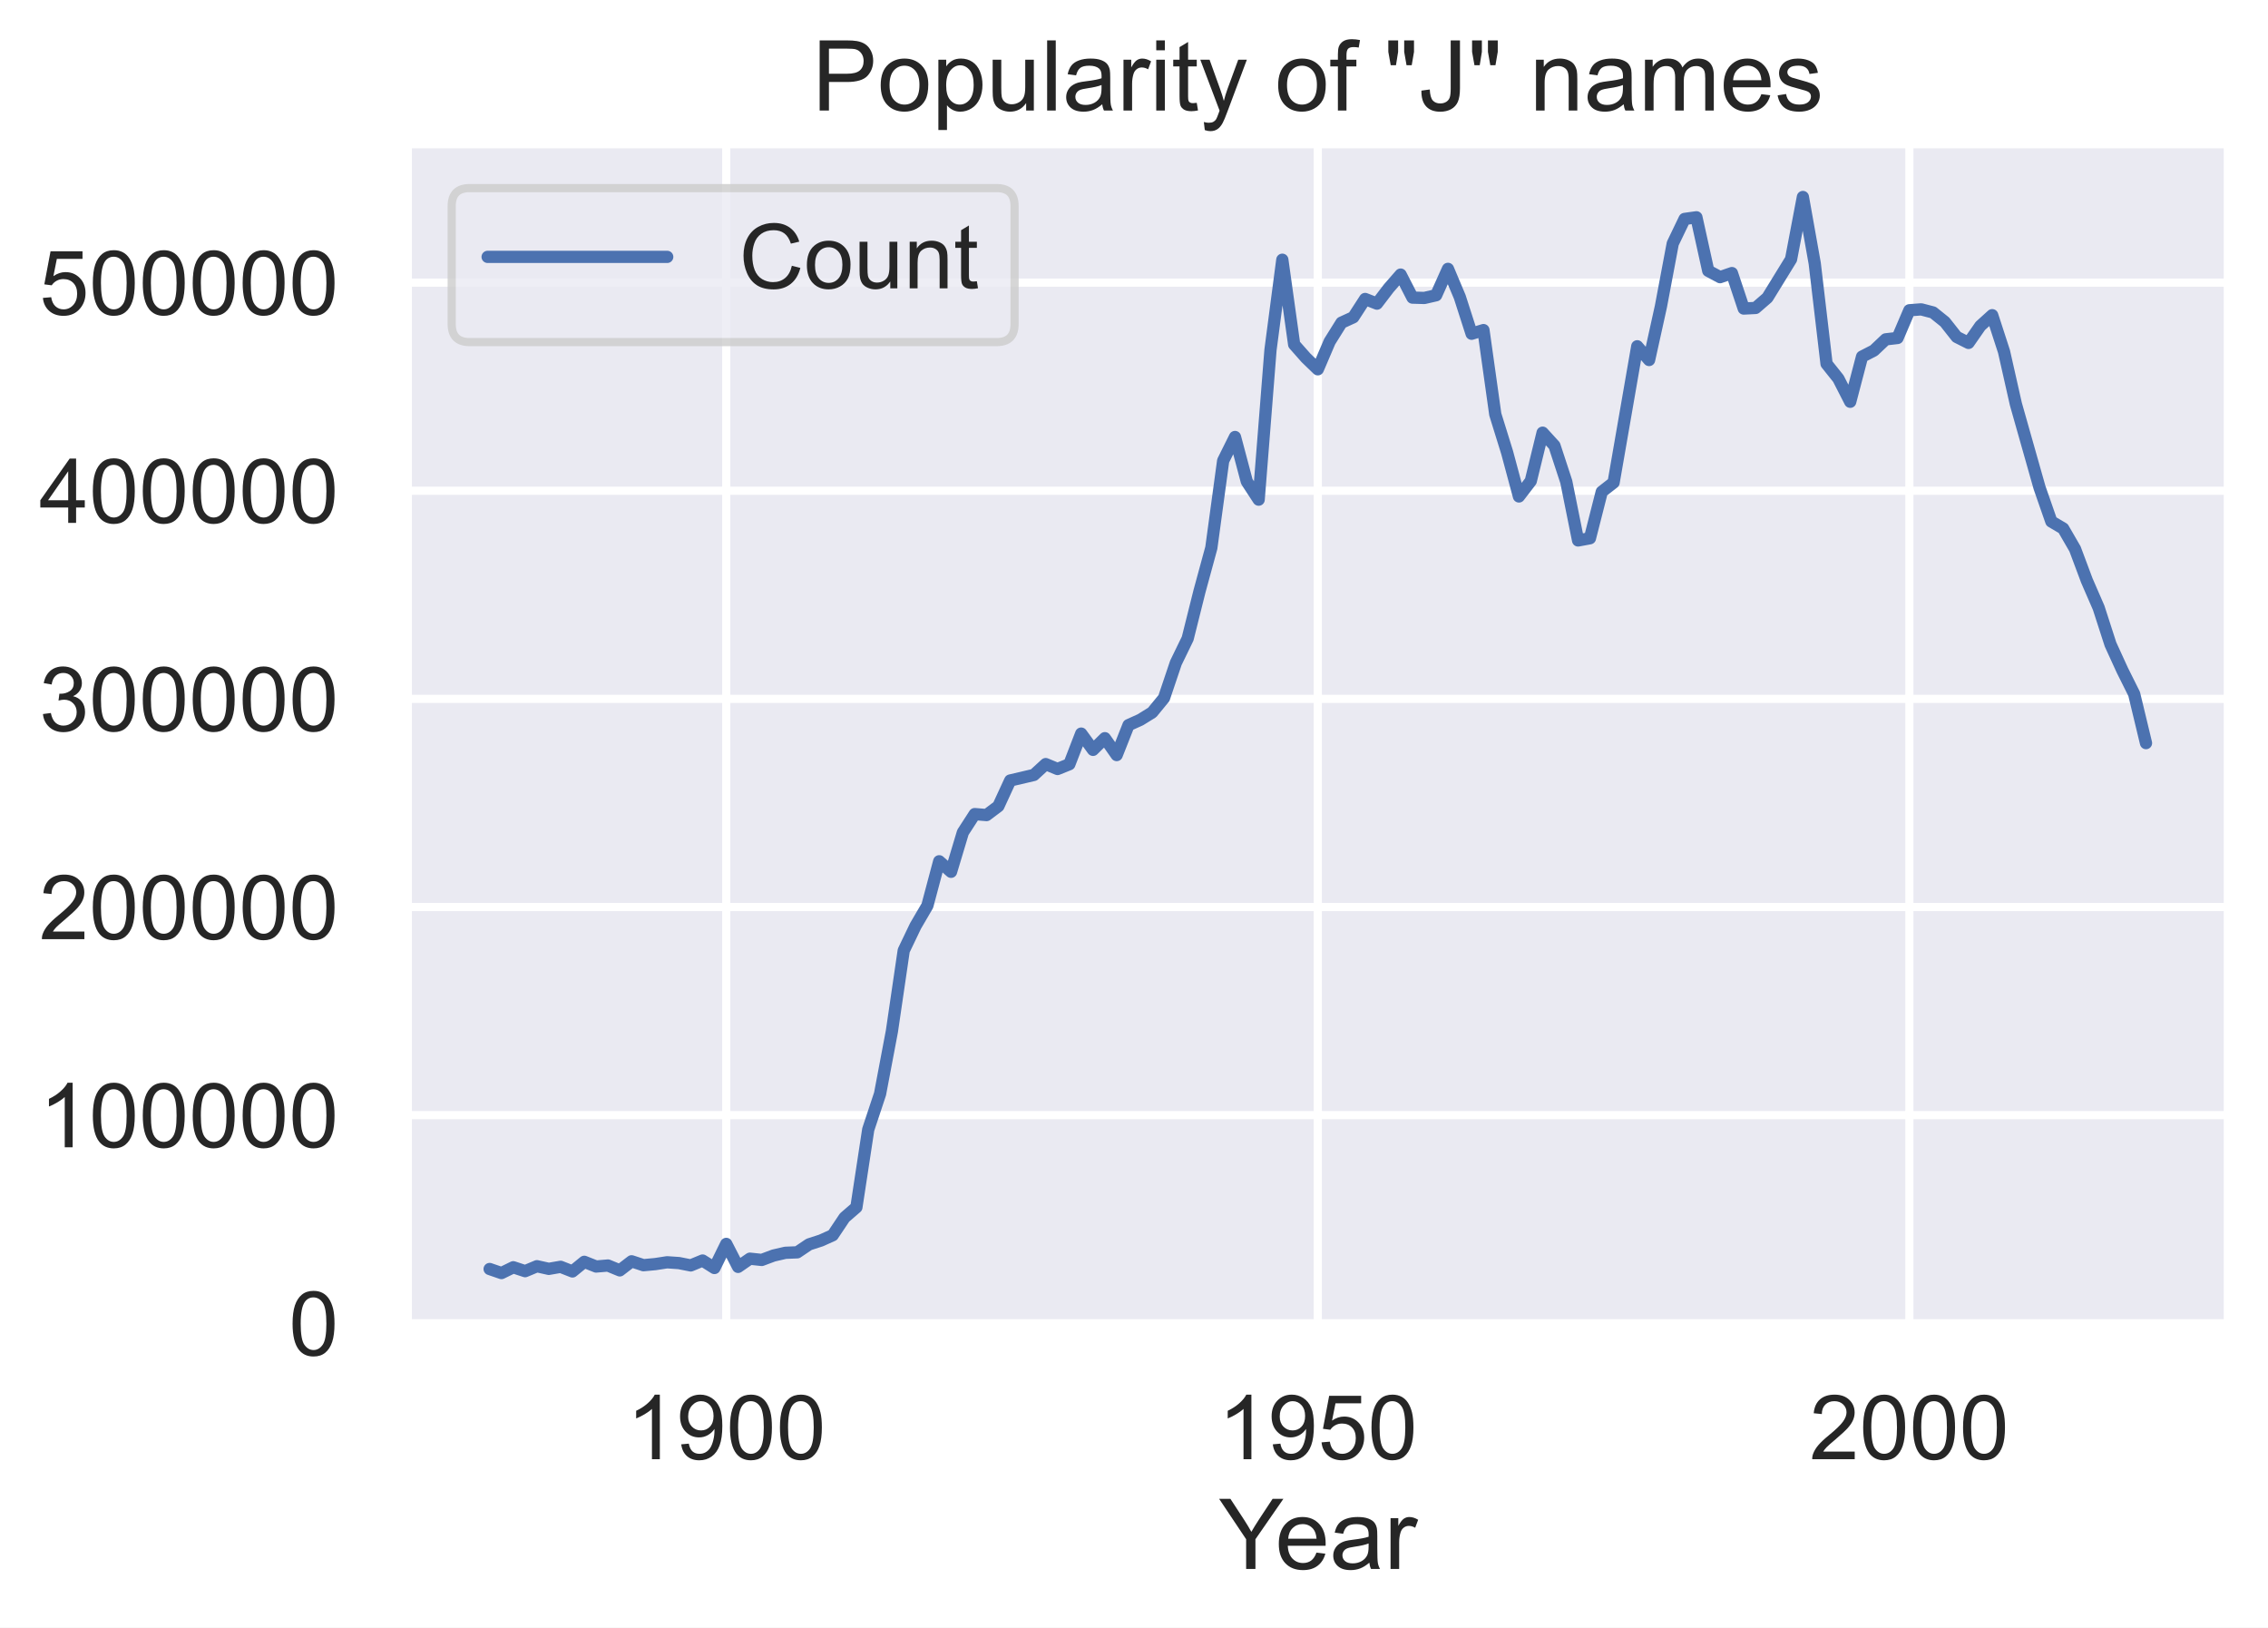
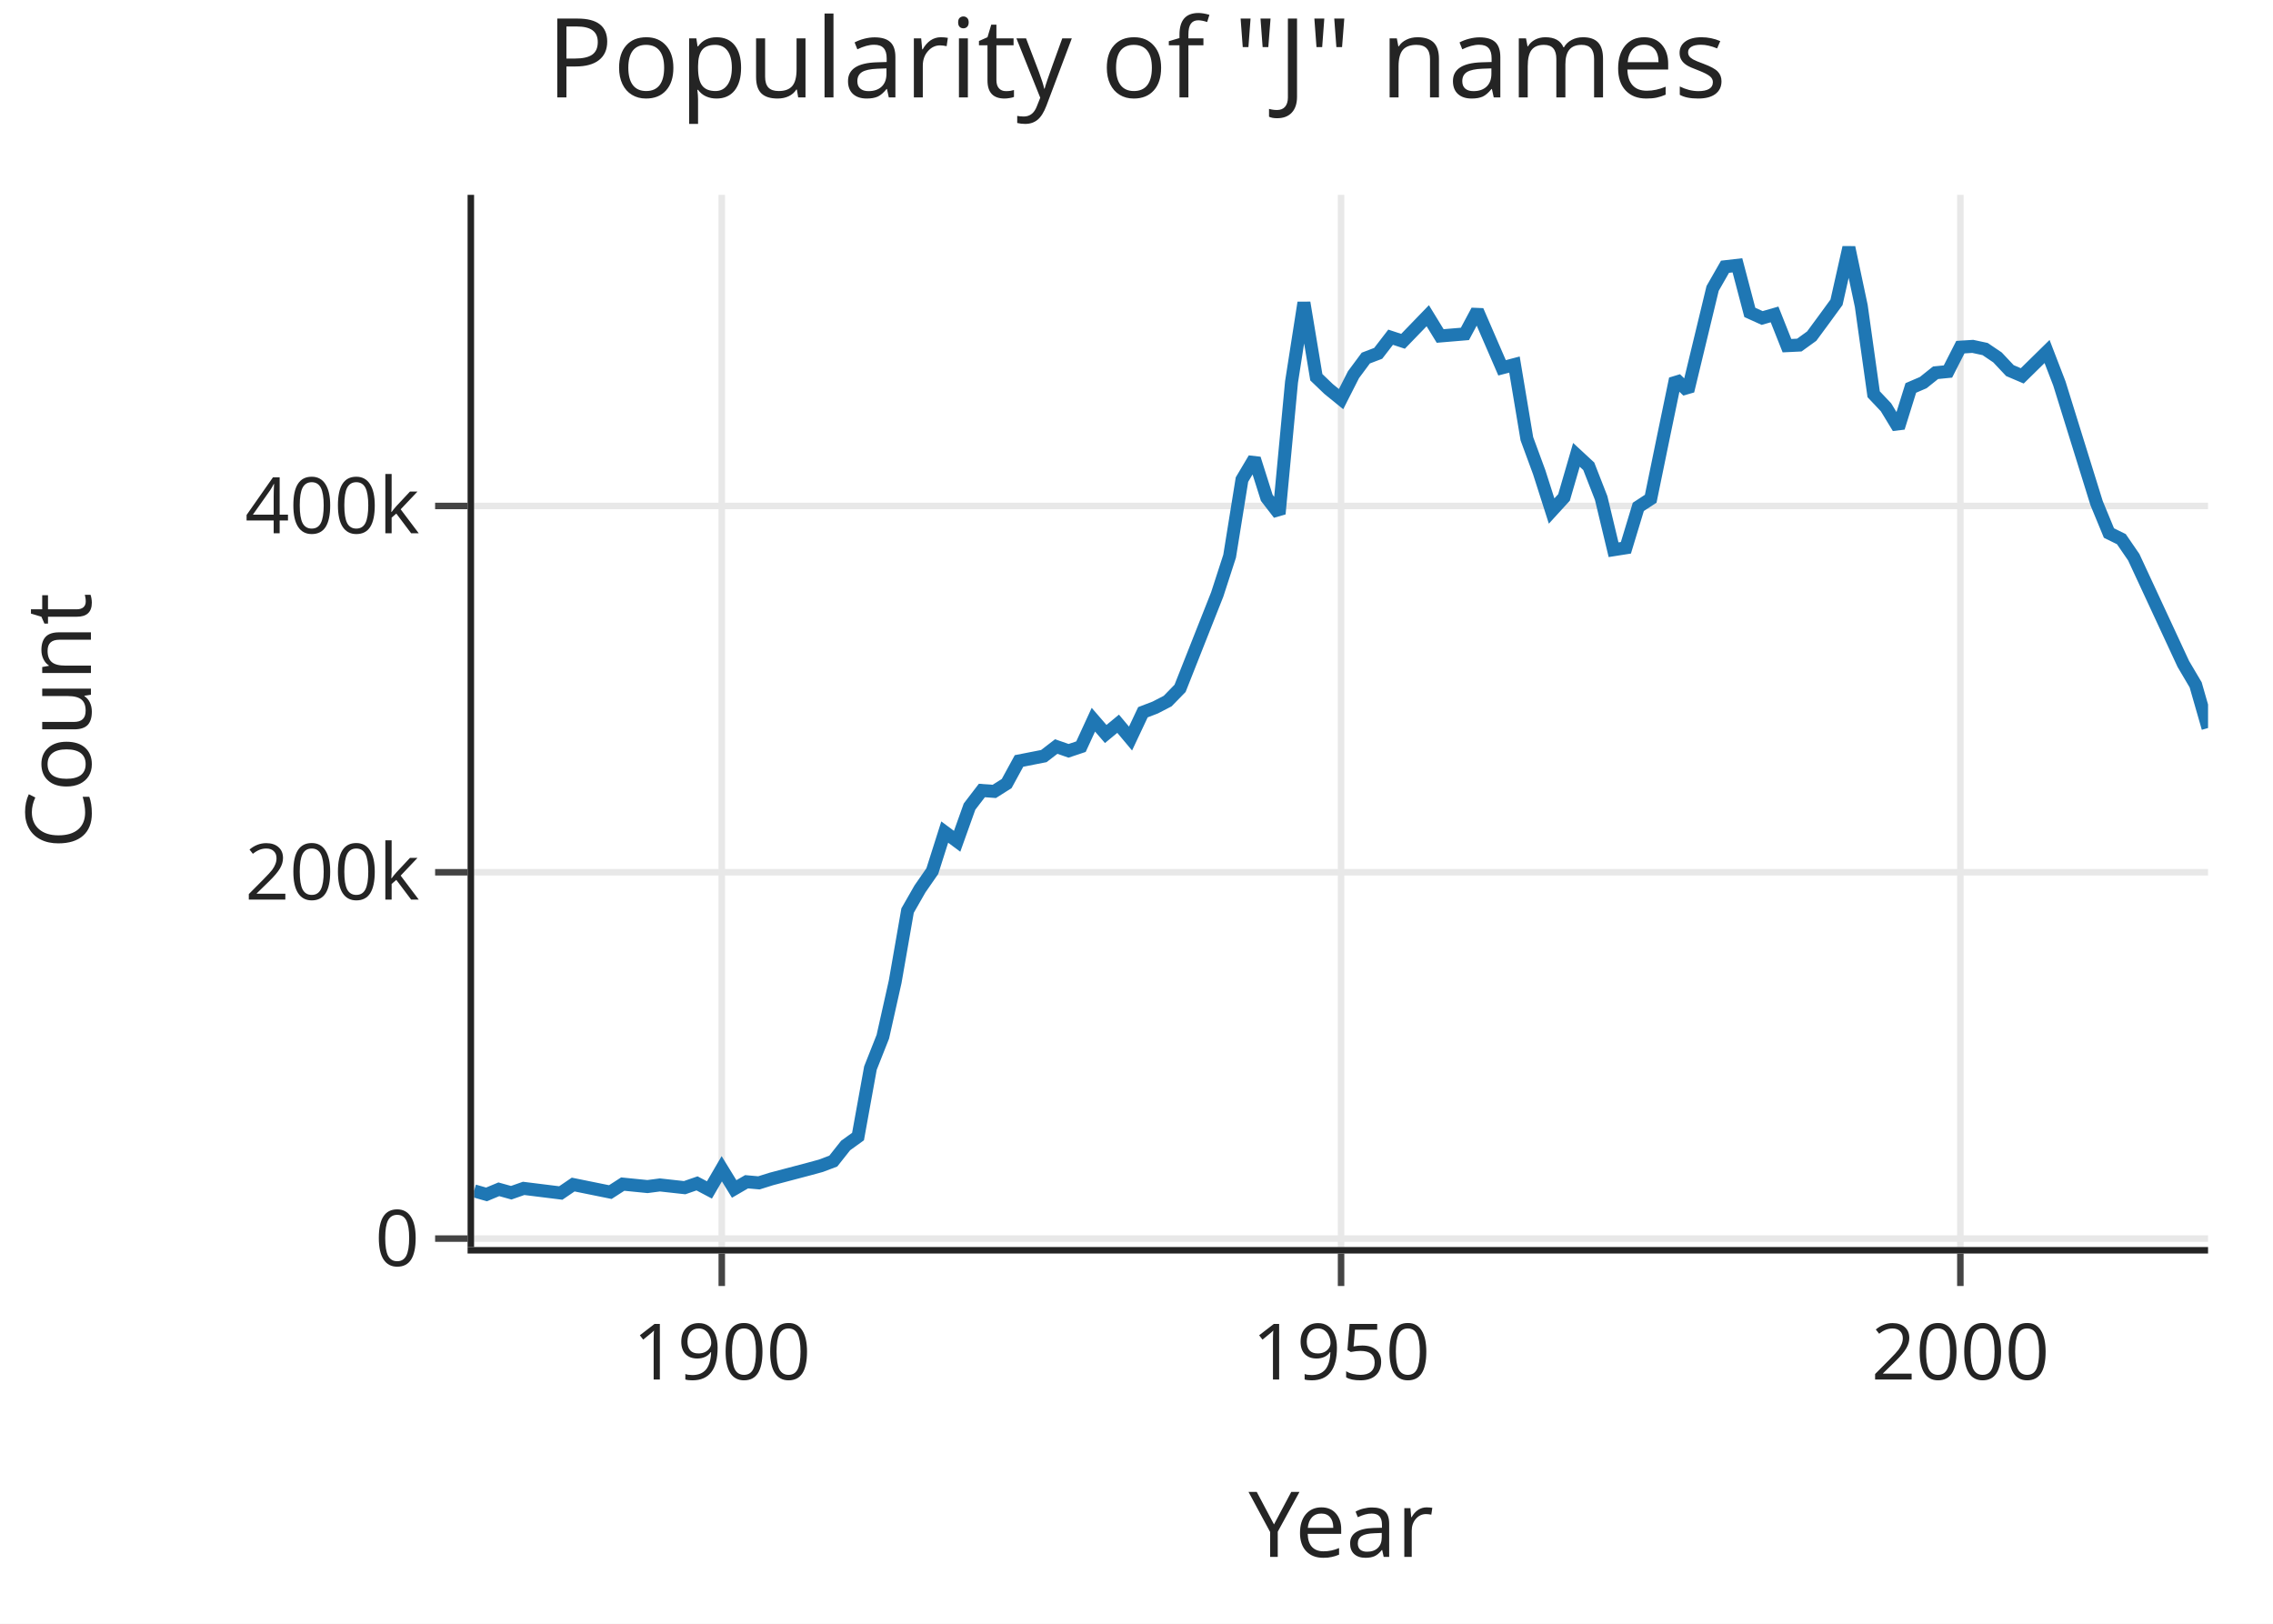
- <svg xmlns="http://www.w3.org/2000/svg" xmlns:xlink="http://www.w3.org/1999/xlink" height="298.995pt" version="1.1" viewBox="0 0 416.753 298.995" width="416.753pt">
-   <defs>
-     <style type="text/css">*{stroke-linecap:butt;stroke-linejoin:round;}</style>
+ <svg xmlns="http://www.w3.org/2000/svg" class="main-svg" width="350" height="250" style="" viewBox="0 0 350 250">
+   <rect x="0" y="0" width="350" height="250" style="fill: rgb(255, 255, 255); fill-opacity: 1;" />
+   <defs id="defs-eb992d">
+     <g class="clips">
+       <clipPath id="clipeb992dxyplot" class="plotclip">
+         <rect width="267" height="162" />
+       </clipPath>
+       <clipPath class="axesclip" id="clipeb992dx">
+         <rect x="73" y="0" width="267" height="250" />
+       </clipPath>
+       <clipPath class="axesclip" id="clipeb992dy">
+         <rect x="0" y="30" width="350" height="162" />
+       </clipPath>
+       <clipPath class="axesclip" id="clipeb992dxy">
+         <rect x="73" y="30" width="267" height="162" />
+       </clipPath>
+     </g>
+     <g class="gradients" />
+     <g class="patterns" />
  </defs>
-   <g id="figure_1">
-     <g id="patch_1">
-       <path d="M 0 298.995  L 416.753 298.995  L 416.753 0  L 0 0  z " style="fill:#ffffff;" />
-     </g>
-     <g id="axes_1">
-       <g id="patch_2">
-         <path d="M 74.753 243.743  L 409.553 243.743  L 409.553 26.303  L 74.753 26.303  z " style="fill:#eaeaf2;" />
+   <g class="bglayer" />
+   <g class="layer-below">
+     <g class="imagelayer" />
+     <g class="shapelayer" />
+   </g>
+   <g class="cartesianlayer">
+     <g class="subplot xy">
+       <g class="layer-subplot">
+         <g class="shapelayer" />
+         <g class="imagelayer" />
      </g>
-       <g id="matplotlib.axis_1">
-         <g id="xtick_1">
-           <g id="line2d_1">
-             <path clip-path="url(#pcaa7fcbb38)" d="M 133.452 243.743  L 133.452 26.303  " style="fill:none;stroke:#ffffff;stroke-linecap:round;stroke-width:1.5;" />
-           </g>
-           <g id="text_1">
-             <g style="fill:#262626;" transform="translate(115.1009 268.0538)scale(0.165 -0.165)">
-               <defs>
-                 <path d="M 37.25 0  L 28.469 0  L 28.469 56  Q 25.297 52.984 20.141 49.953  Q 14.984 46.922 10.891 45.406  L 10.891 53.906  Q 18.266 57.375 23.781 62.297  Q 29.297 67.234 31.594 71.875  L 37.25 71.875  z " id="ArialMT-49" />
-                 <path d="M 5.469 16.547  L 13.922 17.328  Q 14.984 11.375 18.016 8.688  Q 21.047 6 25.781 6  Q 29.828 6 32.875 7.859  Q 35.938 9.719 37.891 12.812  Q 39.844 15.922 41.156 21.188  Q 42.484 26.469 42.484 31.938  Q 42.484 32.516 42.438 33.688  Q 39.797 29.5 35.234 26.875  Q 30.672 24.266 25.344 24.266  Q 16.453 24.266 10.297 30.703  Q 4.156 37.156 4.156 47.703  Q 4.156 58.594 10.578 65.234  Q 17 71.875 26.656 71.875  Q 33.641 71.875 39.422 68.109  Q 45.219 64.359 48.219 57.391  Q 51.219 50.438 51.219 37.25  Q 51.219 23.531 48.234 15.406  Q 45.266 7.281 39.375 3.031  Q 33.5 -1.219 25.594 -1.219  Q 17.188 -1.219 11.859 3.438  Q 6.547 8.109 5.469 16.547  z M 41.453 48.141  Q 41.453 55.719 37.422 60.156  Q 33.406 64.594 27.734 64.594  Q 21.875 64.594 17.531 59.812  Q 13.188 55.031 13.188 47.406  Q 13.188 40.578 17.312 36.297  Q 21.438 32.031 27.484 32.031  Q 33.594 32.031 37.516 36.297  Q 41.453 40.578 41.453 48.141  z " id="ArialMT-57" />
-                 <path d="M 4.156 35.297  Q 4.156 48 6.766 55.734  Q 9.375 63.484 14.516 67.672  Q 19.672 71.875 27.484 71.875  Q 33.25 71.875 37.594 69.547  Q 41.938 67.234 44.766 62.859  Q 47.609 58.5 49.219 52.219  Q 50.828 45.953 50.828 35.297  Q 50.828 22.703 48.234 14.969  Q 45.656 7.234 40.5 3  Q 35.359 -1.219 27.484 -1.219  Q 17.141 -1.219 11.234 6.203  Q 4.156 15.141 4.156 35.297  z M 13.188 35.297  Q 13.188 17.672 17.312 11.828  Q 21.438 6 27.484 6  Q 33.547 6 37.672 11.859  Q 41.797 17.719 41.797 35.297  Q 41.797 52.984 37.672 58.781  Q 33.547 64.594 27.391 64.594  Q 21.344 64.594 17.719 59.469  Q 13.188 52.938 13.188 35.297  z " id="ArialMT-48" />
-               </defs>
-               <use xlink:href="#ArialMT-49" />
-               <use x="55.615" xlink:href="#ArialMT-57" />
-               <use x="111.23" xlink:href="#ArialMT-48" />
-               <use x="166.846" xlink:href="#ArialMT-48" />
+       <g class="gridlayer">
+         <g class="x">
+           <path class="xgrid crisp" transform="translate(111.14,0)" d="M0,30v162" style="stroke: rgb(232, 232, 232); stroke-opacity: 1; stroke-width: 1px;" />
+           <path class="xgrid crisp" transform="translate(206.5,0)" d="M0,30v162" style="stroke: rgb(232, 232, 232); stroke-opacity: 1; stroke-width: 1px;" />
+           <path class="xgrid crisp" transform="translate(301.86,0)" d="M0,30v162" style="stroke: rgb(232, 232, 232); stroke-opacity: 1; stroke-width: 1px;" />
+         </g>
+         <g class="y">
+           <path class="ygrid crisp" transform="translate(0,190.7)" d="M73,0h267" style="stroke: rgb(232, 232, 232); stroke-opacity: 1; stroke-width: 1px;" />
+           <path class="ygrid crisp" transform="translate(0,134.3)" d="M73,0h267" style="stroke: rgb(232, 232, 232); stroke-opacity: 1; stroke-width: 1px;" />
+           <path class="ygrid crisp" transform="translate(0,77.9)" d="M73,0h267" style="stroke: rgb(232, 232, 232); stroke-opacity: 1; stroke-width: 1px;" />
+         </g>
+       </g>
+       <g class="zerolinelayer" />
+       <path class="xlines-below" />
+       <path class="ylines-below" />
+       <g class="overlines-below" />
+       <g class="xaxislayer-below" />
+       <g class="yaxislayer-below" />
+       <g class="overaxes-below" />
+       <g class="plot" transform="translate(73,30)" clip-path="url(#clipeb992dxyplot)">
+         <g class="scatterlayer mlayer">
+           <g class="trace scatter tracebb8a9a" style="stroke-miterlimit: 2; opacity: 1;">
+             <g class="fills" />
+             <g class="errorbars" />
+             <g class="lines">
+               <path class="js-line" d="M0,153.35L1.91,153.9L3.81,153.11L5.72,153.64L7.63,152.97L13.35,153.68L15.26,152.38L20.98,153.54L22.89,152.31L26.7,152.69L28.61,152.44L32.42,152.86L34.33,152.2L36.24,153.21L38.14,149.95L40.05,153.06L41.96,151.95L43.86,152.12L45.77,151.52L51.49,150.01L53.4,149.49L55.31,148.77L57.21,146.37L59.12,144.99L61.03,134.45L62.94,129.62L64.84,121.15L66.75,110.2L68.66,106.86L70.56,104.12L72.47,98.11L74.38,99.53L76.29,94.19L78.19,91.71L80.1,91.85L82.01,90.64L83.91,87.16L87.73,86.41L89.64,84.94L91.54,85.6L93.45,84.96L95.36,80.81L97.26,83.01L99.17,81.43L101.08,83.71L102.99,79.66L104.89,78.93L106.8,77.94L108.71,75.98L114.43,61.52L116.34,55.63L118.24,43.84L120.15,40.62L122.06,46.65L123.96,49.11L125.87,28.82L127.78,16.6L129.69,28.08L131.59,29.9L133.5,31.45L135.41,27.69L137.31,25.13L139.22,24.4L141.13,21.92L143.04,22.55L146.85,18.61L148.76,21.73L152.57,21.41L154.48,17.84L158.29,26.63L160.2,26.13L162.11,37.55L164.01,42.71L165.92,48.68L167.83,46.59L169.74,40.03L171.64,41.79L173.55,46.68L175.46,54.64L177.36,54.34L179.27,48.04L181.18,46.79L183.09,37.49L184.99,28.33L186.9,30.19L190.71,14.41L192.62,11.07L194.53,10.85L196.44,18.1L198.34,18.96L200.25,18.41L202.16,23.22L204.06,23.13L205.97,21.75L207.88,19.16L209.79,16.54L211.69,8.1L213.6,17.1L215.51,30.7L217.41,32.71L219.32,35.85L221.23,29.73L223.14,28.91L225.04,27.39L226.95,27.2L228.86,23.45L230.76,23.33L232.67,23.74L234.58,25.03L236.49,27.06L238.39,27.87L242.21,24.12L244.11,29.05L249.84,47.47L251.74,52.07L253.65,53.01L255.56,55.79L263.19,72.22L265.09,75.44L267,82.09" style="vector-effect: non-scaling-stroke; fill: none; stroke: rgb(31, 119, 180); stroke-opacity: 1; stroke-width: 2px; opacity: 1;" />
            </g>
-           </g>
-         </g>
-         <g id="xtick_2">
-           <g id="line2d_2">
-             <path clip-path="url(#pcaa7fcbb38)" d="M 242.153 243.743  L 242.153 26.303  " style="fill:none;stroke:#ffffff;stroke-linecap:round;stroke-width:1.5;" />
-           </g>
-           <g id="text_2">
-             <g style="fill:#262626;" transform="translate(223.8022 268.0538)scale(0.165 -0.165)">
-               <defs>
-                 <path d="M 4.156 18.75  L 13.375 19.531  Q 14.406 12.797 18.141 9.391  Q 21.875 6 27.156 6  Q 33.5 6 37.891 10.781  Q 42.281 15.578 42.281 23.484  Q 42.281 31 38.062 35.344  Q 33.844 39.703 27 39.703  Q 22.75 39.703 19.328 37.766  Q 15.922 35.844 13.969 32.766  L 5.719 33.844  L 12.641 70.609  L 48.25 70.609  L 48.25 62.203  L 19.672 62.203  L 15.828 42.969  Q 22.266 47.469 29.344 47.469  Q 38.719 47.469 45.156 40.969  Q 51.609 34.469 51.609 24.266  Q 51.609 14.547 45.953 7.469  Q 39.062 -1.219 27.156 -1.219  Q 17.391 -1.219 11.203 4.25  Q 5.031 9.719 4.156 18.75  z " id="ArialMT-53" />
-               </defs>
-               <use xlink:href="#ArialMT-49" />
-               <use x="55.615" xlink:href="#ArialMT-57" />
-               <use x="111.23" xlink:href="#ArialMT-53" />
-               <use x="166.846" xlink:href="#ArialMT-48" />
-             </g>
-           </g>
-         </g>
-         <g id="xtick_3">
-           <g id="line2d_3">
-             <path clip-path="url(#pcaa7fcbb38)" d="M 350.855 243.743  L 350.855 26.303  " style="fill:none;stroke:#ffffff;stroke-linecap:round;stroke-width:1.5;" />
-           </g>
-           <g id="text_3">
-             <g style="fill:#262626;" transform="translate(332.5035 268.0538)scale(0.165 -0.165)">
-               <defs>
-                 <path d="M 50.344 8.453  L 50.344 0  L 3.031 0  Q 2.938 3.172 4.047 6.109  Q 5.859 10.938 9.828 15.625  Q 13.812 20.312 21.344 26.469  Q 33.016 36.031 37.109 41.625  Q 41.219 47.219 41.219 52.203  Q 41.219 57.422 37.469 61  Q 33.734 64.594 27.734 64.594  Q 21.391 64.594 17.578 60.781  Q 13.766 56.984 13.719 50.25  L 4.688 51.172  Q 5.609 61.281 11.656 66.578  Q 17.719 71.875 27.938 71.875  Q 38.234 71.875 44.234 66.156  Q 50.25 60.453 50.25 52  Q 50.25 47.703 48.484 43.547  Q 46.734 39.406 42.656 34.812  Q 38.578 30.219 29.109 22.219  Q 21.188 15.578 18.938 13.203  Q 16.703 10.844 15.234 8.453  z " id="ArialMT-50" />
-               </defs>
-               <use xlink:href="#ArialMT-50" />
-               <use x="55.615" xlink:href="#ArialMT-48" />
-               <use x="111.23" xlink:href="#ArialMT-48" />
-               <use x="166.846" xlink:href="#ArialMT-48" />
-             </g>
-           </g>
-         </g>
-         <g id="text_4">
-           <g style="fill:#262626;" transform="translate(223.9648 288.2173)scale(0.18 -0.18)">
-             <defs>
-               <path d="M 27.875 0  L 27.875 30.328  L 0.297 71.578  L 11.812 71.578  L 25.922 50  Q 29.828 43.953 33.203 37.891  Q 36.422 43.5 41.016 50.531  L 54.891 71.578  L 65.922 71.578  L 37.359 30.328  L 37.359 0  z " id="ArialMT-89" />
-               <path d="M 42.094 16.703  L 51.172 15.578  Q 49.031 7.625 43.219 3.219  Q 37.406 -1.172 28.375 -1.172  Q 17 -1.172 10.328 5.828  Q 3.656 12.844 3.656 25.484  Q 3.656 38.578 10.391 45.797  Q 17.141 53.031 27.875 53.031  Q 38.281 53.031 44.875 45.953  Q 51.469 38.875 51.469 26.031  Q 51.469 25.25 51.422 23.688  L 12.75 23.688  Q 13.234 15.141 17.578 10.594  Q 21.922 6.062 28.422 6.062  Q 33.25 6.062 36.672 8.594  Q 40.094 11.141 42.094 16.703  z M 13.234 30.906  L 42.188 30.906  Q 41.609 37.453 38.875 40.719  Q 34.672 45.797 27.984 45.797  Q 21.922 45.797 17.797 41.75  Q 13.672 37.703 13.234 30.906  z " id="ArialMT-101" />
-               <path d="M 40.438 6.391  Q 35.547 2.25 31.031 0.531  Q 26.516 -1.172 21.344 -1.172  Q 12.797 -1.172 8.203 3  Q 3.609 7.172 3.609 13.672  Q 3.609 17.484 5.344 20.625  Q 7.078 23.781 9.891 25.688  Q 12.703 27.594 16.219 28.562  Q 18.797 29.25 24.031 29.891  Q 34.672 31.156 39.703 32.906  Q 39.75 34.719 39.75 35.203  Q 39.75 40.578 37.25 42.781  Q 33.891 45.75 27.25 45.75  Q 21.047 45.75 18.094 43.578  Q 15.141 41.406 13.719 35.891  L 5.125 37.062  Q 6.297 42.578 8.984 45.969  Q 11.672 49.359 16.75 51.188  Q 21.828 53.031 28.516 53.031  Q 35.156 53.031 39.297 51.469  Q 43.453 49.906 45.406 47.531  Q 47.359 45.172 48.141 41.547  Q 48.578 39.312 48.578 33.453  L 48.578 21.734  Q 48.578 9.469 49.141 6.219  Q 49.703 2.984 51.375 0  L 42.188 0  Q 40.828 2.734 40.438 6.391  z M 39.703 26.031  Q 34.906 24.078 25.344 22.703  Q 19.922 21.922 17.672 20.938  Q 15.438 19.969 14.203 18.094  Q 12.984 16.219 12.984 13.922  Q 12.984 10.406 15.641 8.062  Q 18.312 5.719 23.438 5.719  Q 28.516 5.719 32.469 7.938  Q 36.422 10.156 38.281 14.016  Q 39.703 17 39.703 22.797  z " id="ArialMT-97" />
-               <path d="M 6.5 0  L 6.5 51.859  L 14.406 51.859  L 14.406 44  Q 17.438 49.516 20 51.266  Q 22.562 53.031 25.641 53.031  Q 30.078 53.031 34.672 50.203  L 31.641 42.047  Q 28.422 43.953 25.203 43.953  Q 22.312 43.953 20.016 42.219  Q 17.719 40.484 16.75 37.406  Q 15.281 32.719 15.281 27.156  L 15.281 0  z " id="ArialMT-114" />
-             </defs>
-             <use xlink:href="#ArialMT-89" />
-             <use x="57.574" xlink:href="#ArialMT-101" />
-             <use x="113.189" xlink:href="#ArialMT-97" />
-             <use x="168.805" xlink:href="#ArialMT-114" />
+             <g class="points" />
+             <g class="text" />
          </g>
        </g>
      </g>
-       <g id="matplotlib.axis_2">
-         <g id="ytick_1">
-           <g id="line2d_4">
-             <path clip-path="url(#pcaa7fcbb38)" d="M 74.753 243.084  L 409.553 243.084  " style="fill:none;stroke:#ffffff;stroke-linecap:round;stroke-width:1.5;" />
-           </g>
-           <g id="text_5">
-             <g style="fill:#262626;" transform="translate(53.07773 248.9889)scale(0.165 -0.165)">
-               <use xlink:href="#ArialMT-48" />
-             </g>
-           </g>
+       <g class="overplot" />
+       <path class="xlines-above crisp" d="M72,192.5H340" style="fill: none; stroke-width: 1px; stroke: rgb(36, 36, 36); stroke-opacity: 1;" />
+       <path class="ylines-above crisp" d="M72.5,30V192" style="fill: none; stroke-width: 1px; stroke: rgb(36, 36, 36); stroke-opacity: 1;" />
+       <g class="overlines-above" />
+       <g class="xaxislayer-above">
+         <path class="xtick ticks crisp" d="M0,193v5" transform="translate(111.14,0)" style="stroke: rgb(68, 68, 68); stroke-opacity: 1; stroke-width: 1px;" />
+         <path class="xtick ticks crisp" d="M0,193v5" transform="translate(206.5,0)" style="stroke: rgb(68, 68, 68); stroke-opacity: 1; stroke-width: 1px;" />
+         <path class="xtick ticks crisp" d="M0,193v5" transform="translate(301.86,0)" style="stroke: rgb(68, 68, 68); stroke-opacity: 1; stroke-width: 1px;" />
+         <g class="xtick">
+           <text text-anchor="middle" x="0" y="212.4" transform="translate(111.14,0)" style="font-family: 'Open Sans', verdana, arial, sans-serif; font-size: 12px; fill: rgb(36, 36, 36); fill-opacity: 1; white-space: pre; opacity: 1;">1900</text>
        </g>
-         <g id="ytick_2">
-           <g id="line2d_5">
-             <path clip-path="url(#pcaa7fcbb38)" d="M 74.753 204.85  L 409.553 204.85  " style="fill:none;stroke:#ffffff;stroke-linecap:round;stroke-width:1.5;" />
-           </g>
-           <g id="text_6">
-             <g style="fill:#262626;" transform="translate(7.2 210.755)scale(0.165 -0.165)">
-               <use xlink:href="#ArialMT-49" />
-               <use x="55.615" xlink:href="#ArialMT-48" />
-               <use x="111.23" xlink:href="#ArialMT-48" />
-               <use x="166.846" xlink:href="#ArialMT-48" />
-               <use x="222.461" xlink:href="#ArialMT-48" />
-               <use x="278.076" xlink:href="#ArialMT-48" />
-             </g>
-           </g>
+         <g class="xtick">
+           <text text-anchor="middle" x="0" y="212.4" style="font-family: 'Open Sans', verdana, arial, sans-serif; font-size: 12px; fill: rgb(36, 36, 36); fill-opacity: 1; white-space: pre; opacity: 1;" transform="translate(206.5,0)">1950</text>
        </g>
-         <g id="ytick_3">
-           <g id="line2d_6">
-             <path clip-path="url(#pcaa7fcbb38)" d="M 74.753 166.616  L 409.553 166.616  " style="fill:none;stroke:#ffffff;stroke-linecap:round;stroke-width:1.5;" />
-           </g>
-           <g id="text_7">
-             <g style="fill:#262626;" transform="translate(7.2 172.521)scale(0.165 -0.165)">
-               <use xlink:href="#ArialMT-50" />
-               <use x="55.615" xlink:href="#ArialMT-48" />
-               <use x="111.23" xlink:href="#ArialMT-48" />
-               <use x="166.846" xlink:href="#ArialMT-48" />
-               <use x="222.461" xlink:href="#ArialMT-48" />
-               <use x="278.076" xlink:href="#ArialMT-48" />
-             </g>
-           </g>
-         </g>
-         <g id="ytick_4">
-           <g id="line2d_7">
-             <path clip-path="url(#pcaa7fcbb38)" d="M 74.753 128.382  L 409.553 128.382  " style="fill:none;stroke:#ffffff;stroke-linecap:round;stroke-width:1.5;" />
-           </g>
-           <g id="text_8">
-             <g style="fill:#262626;" transform="translate(7.2 134.287)scale(0.165 -0.165)">
-               <defs>
-                 <path d="M 4.203 18.891  L 12.984 20.062  Q 14.5 12.594 18.141 9.297  Q 21.781 6 27 6  Q 33.203 6 37.469 10.297  Q 41.75 14.594 41.75 20.953  Q 41.75 27 37.797 30.922  Q 33.844 34.859 27.734 34.859  Q 25.25 34.859 21.531 33.891  L 22.516 41.609  Q 23.391 41.5 23.922 41.5  Q 29.547 41.5 34.031 44.422  Q 38.531 47.359 38.531 53.469  Q 38.531 58.297 35.25 61.469  Q 31.984 64.656 26.812 64.656  Q 21.688 64.656 18.266 61.422  Q 14.844 58.203 13.875 51.766  L 5.078 53.328  Q 6.688 62.156 12.391 67.016  Q 18.109 71.875 26.609 71.875  Q 32.469 71.875 37.391 69.359  Q 42.328 66.844 44.938 62.5  Q 47.562 58.156 47.562 53.266  Q 47.562 48.641 45.062 44.828  Q 42.578 41.016 37.703 38.766  Q 44.047 37.312 47.562 32.688  Q 51.078 28.078 51.078 21.141  Q 51.078 11.766 44.234 5.25  Q 37.406 -1.266 26.953 -1.266  Q 17.531 -1.266 11.297 4.344  Q 5.078 9.969 4.203 18.891  z " id="ArialMT-51" />
-               </defs>
-               <use xlink:href="#ArialMT-51" />
-               <use x="55.615" xlink:href="#ArialMT-48" />
-               <use x="111.23" xlink:href="#ArialMT-48" />
-               <use x="166.846" xlink:href="#ArialMT-48" />
-               <use x="222.461" xlink:href="#ArialMT-48" />
-               <use x="278.076" xlink:href="#ArialMT-48" />
-             </g>
-           </g>
-         </g>
-         <g id="ytick_5">
-           <g id="line2d_8">
-             <path clip-path="url(#pcaa7fcbb38)" d="M 74.753 90.148  L 409.553 90.148  " style="fill:none;stroke:#ffffff;stroke-linecap:round;stroke-width:1.5;" />
-           </g>
-           <g id="text_9">
-             <g style="fill:#262626;" transform="translate(7.2 96.05303)scale(0.165 -0.165)">
-               <defs>
-                 <path d="M 32.328 0  L 32.328 17.141  L 1.266 17.141  L 1.266 25.203  L 33.938 71.578  L 41.109 71.578  L 41.109 25.203  L 50.781 25.203  L 50.781 17.141  L 41.109 17.141  L 41.109 0  z M 32.328 25.203  L 32.328 57.469  L 9.906 25.203  z " id="ArialMT-52" />
-               </defs>
-               <use xlink:href="#ArialMT-52" />
-               <use x="55.615" xlink:href="#ArialMT-48" />
-               <use x="111.23" xlink:href="#ArialMT-48" />
-               <use x="166.846" xlink:href="#ArialMT-48" />
-               <use x="222.461" xlink:href="#ArialMT-48" />
-               <use x="278.076" xlink:href="#ArialMT-48" />
-             </g>
-           </g>
-         </g>
-         <g id="ytick_6">
-           <g id="line2d_9">
-             <path clip-path="url(#pcaa7fcbb38)" d="M 74.753 51.914  L 409.553 51.914  " style="fill:none;stroke:#ffffff;stroke-linecap:round;stroke-width:1.5;" />
-           </g>
-           <g id="text_10">
-             <g style="fill:#262626;" transform="translate(7.2 57.81905)scale(0.165 -0.165)">
-               <use xlink:href="#ArialMT-53" />
-               <use x="55.615" xlink:href="#ArialMT-48" />
-               <use x="111.23" xlink:href="#ArialMT-48" />
-               <use x="166.846" xlink:href="#ArialMT-48" />
-               <use x="222.461" xlink:href="#ArialMT-48" />
-               <use x="278.076" xlink:href="#ArialMT-48" />
-             </g>
-           </g>
+         <g class="xtick">
+           <text text-anchor="middle" x="0" y="212.4" style="font-family: 'Open Sans', verdana, arial, sans-serif; font-size: 12px; fill: rgb(36, 36, 36); fill-opacity: 1; white-space: pre; opacity: 1;" transform="translate(301.86,0)">2000</text>
        </g>
      </g>
-       <g id="line2d_10">
-         <path clip-path="url(#pcaa7fcbb38)" d="M 89.971 233.115  L 92.145 233.86  L 94.32 232.795  L 96.494 233.511  L 98.668 232.603  L 100.842 233.089  L 103.016 232.711  L 105.19 233.564  L 107.364 231.792  L 109.538 232.658  L 111.712 232.474  L 113.886 233.367  L 116.06 231.698  L 118.234 232.415  L 120.408 232.214  L 122.582 231.879  L 124.756 232.027  L 126.93 232.456  L 129.104 231.557  L 131.278 232.93  L 133.452 228.502  L 135.626 232.724  L 137.8 231.217  L 139.974 231.45  L 142.148 230.638  L 144.322 230.137  L 146.496 230.05  L 148.67 228.588  L 150.844 227.884  L 153.018 226.909  L 155.192 223.657  L 157.366 221.777  L 159.54 207.494  L 161.714 200.948  L 163.888 189.456  L 166.062 174.619  L 168.236 170.084  L 170.41 166.367  L 172.584 158.215  L 174.758 160.15  L 176.933 152.911  L 179.107 149.547  L 181.281 149.727  L 183.455 148.09  L 185.629 143.376  L 189.977 142.356  L 192.151 140.363  L 194.325 141.262  L 196.499 140.386  L 198.673 134.763  L 200.847 137.747  L 203.021 135.602  L 205.195 138.703  L 207.369 133.205  L 209.543 132.223  L 211.717 130.878  L 213.891 128.224  L 216.065 121.775  L 218.239 117.297  L 220.413 108.611  L 222.587 100.63  L 224.761 84.641  L 226.935 80.275  L 229.109 88.458  L 231.283 91.785  L 233.457 64.281  L 235.631 47.712  L 237.805 63.278  L 239.979 65.737  L 242.153 67.839  L 244.327 62.753  L 246.501 59.277  L 248.675 58.281  L 250.849 54.922  L 253.023 55.775  L 255.197 52.93  L 257.371 50.442  L 259.545 54.671  L 261.72 54.735  L 263.894 54.237  L 266.068 49.39  L 268.242 54.554  L 270.416 61.309  L 272.59 60.637  L 274.764 76.116  L 276.938 83.111  L 279.112 91.198  L 281.286 88.367  L 283.46 79.482  L 285.634 81.861  L 287.808 88.491  L 289.982 99.281  L 292.156 98.877  L 294.33 90.339  L 296.504 88.648  L 300.852 63.611  L 303.026 66.132  L 305.2 56.287  L 307.374 44.74  L 309.548 40.22  L 311.722 39.916  L 313.896 49.75  L 316.07 50.915  L 318.244 50.165  L 320.418 56.68  L 322.592 56.57  L 324.766 54.689  L 329.114 47.626  L 331.288 36.187  L 333.462 48.385  L 335.636 66.831  L 337.81 69.555  L 339.984 73.805  L 342.158 65.513  L 344.333 64.395  L 346.507 62.337  L 348.681 62.086  L 350.855 56.994  L 353.029 56.829  L 355.203 57.398  L 357.377 59.143  L 359.551 61.898  L 361.725 62.993  L 363.899 59.87  L 366.073 57.902  L 368.247 64.594  L 370.421 74.216  L 374.769 89.559  L 376.943 95.801  L 379.117 97.081  L 381.291 100.839  L 383.465 106.647  L 385.639 111.651  L 387.813 118.373  L 389.987 123.124  L 392.161 127.483  L 394.335 136.508  L 394.335 136.508  " style="fill:none;stroke:#4c72b0;stroke-linecap:round;stroke-width:2.25;" />
-       </g>
-       <g id="patch_3">
-         <path d="M 74.753 243.743  L 74.753 26.303  " style="fill:none;stroke:#ffffff;stroke-linecap:square;stroke-linejoin:miter;stroke-width:1.875;" />
-       </g>
-       <g id="patch_4">
-         <path d="M 409.553 243.743  L 409.553 26.303  " style="fill:none;stroke:#ffffff;stroke-linecap:square;stroke-linejoin:miter;stroke-width:1.875;" />
-       </g>
-       <g id="patch_5">
-         <path d="M 74.753 243.743  L 409.553 243.743  " style="fill:none;stroke:#ffffff;stroke-linecap:square;stroke-linejoin:miter;stroke-width:1.875;" />
-       </g>
-       <g id="patch_6">
-         <path d="M 74.753 26.303  L 409.553 26.303  " style="fill:none;stroke:#ffffff;stroke-linecap:square;stroke-linejoin:miter;stroke-width:1.875;" />
-       </g>
-       <g id="text_11">
-         <g style="fill:#262626;" transform="translate(149.2269 20.30344)scale(0.18 -0.18)">
-           <defs>
-             <path d="M 7.719 0  L 7.719 71.578  L 34.719 71.578  Q 41.844 71.578 45.609 70.906  Q 50.875 70.016 54.438 67.547  Q 58.016 65.094 60.188 60.641  Q 62.359 56.203 62.359 50.875  Q 62.359 41.75 56.547 35.422  Q 50.734 29.109 35.547 29.109  L 17.188 29.109  L 17.188 0  z M 17.188 37.547  L 35.688 37.547  Q 44.875 37.547 48.734 40.969  Q 52.594 44.391 52.594 50.594  Q 52.594 55.078 50.312 58.266  Q 48.047 61.469 44.344 62.5  Q 41.938 63.141 35.5 63.141  L 17.188 63.141  z " id="ArialMT-80" />
-             <path d="M 3.328 25.922  Q 3.328 40.328 11.328 47.266  Q 18.016 53.031 27.641 53.031  Q 38.328 53.031 45.109 46.016  Q 51.906 39.016 51.906 26.656  Q 51.906 16.656 48.906 10.906  Q 45.906 5.172 40.156 2  Q 34.422 -1.172 27.641 -1.172  Q 16.75 -1.172 10.031 5.812  Q 3.328 12.797 3.328 25.922  z M 12.359 25.922  Q 12.359 15.969 16.703 11.016  Q 21.047 6.062 27.641 6.062  Q 34.188 6.062 38.531 11.031  Q 42.875 16.016 42.875 26.219  Q 42.875 35.844 38.5 40.797  Q 34.125 45.75 27.641 45.75  Q 21.047 45.75 16.703 40.812  Q 12.359 35.891 12.359 25.922  z " id="ArialMT-111" />
-             <path d="M 6.594 -19.875  L 6.594 51.859  L 14.594 51.859  L 14.594 45.125  Q 17.438 49.078 21 51.047  Q 24.562 53.031 29.641 53.031  Q 36.281 53.031 41.359 49.609  Q 46.438 46.188 49.016 39.953  Q 51.609 33.734 51.609 26.312  Q 51.609 18.359 48.75 11.984  Q 45.906 5.609 40.453 2.219  Q 35.016 -1.172 29 -1.172  Q 24.609 -1.172 21.109 0.688  Q 17.625 2.547 15.375 5.375  L 15.375 -19.875  z M 14.547 25.641  Q 14.547 15.625 18.594 10.844  Q 22.656 6.062 28.422 6.062  Q 34.281 6.062 38.453 11.016  Q 42.625 15.969 42.625 26.375  Q 42.625 36.281 38.547 41.203  Q 34.469 46.141 28.812 46.141  Q 23.188 46.141 18.859 40.891  Q 14.547 35.641 14.547 25.641  z " id="ArialMT-112" />
-             <path d="M 40.578 0  L 40.578 7.625  Q 34.516 -1.172 24.125 -1.172  Q 19.531 -1.172 15.547 0.578  Q 11.578 2.344 9.641 5  Q 7.719 7.672 6.938 11.531  Q 6.391 14.109 6.391 19.734  L 6.391 51.859  L 15.188 51.859  L 15.188 23.094  Q 15.188 16.219 15.719 13.812  Q 16.547 10.359 19.234 8.375  Q 21.922 6.391 25.875 6.391  Q 29.828 6.391 33.297 8.422  Q 36.766 10.453 38.203 13.938  Q 39.656 17.438 39.656 24.078  L 39.656 51.859  L 48.438 51.859  L 48.438 0  z " id="ArialMT-117" />
-             <path d="M 6.391 0  L 6.391 71.578  L 15.188 71.578  L 15.188 0  z " id="ArialMT-108" />
-             <path d="M 6.641 61.469  L 6.641 71.578  L 15.438 71.578  L 15.438 61.469  z M 6.641 0  L 6.641 51.859  L 15.438 51.859  L 15.438 0  z " id="ArialMT-105" />
-             <path d="M 25.781 7.859  L 27.047 0.094  Q 23.344 -0.688 20.406 -0.688  Q 15.625 -0.688 12.984 0.828  Q 10.359 2.344 9.281 4.812  Q 8.203 7.281 8.203 15.188  L 8.203 45.016  L 1.766 45.016  L 1.766 51.859  L 8.203 51.859  L 8.203 64.703  L 16.938 69.969  L 16.938 51.859  L 25.781 51.859  L 25.781 45.016  L 16.938 45.016  L 16.938 14.703  Q 16.938 10.938 17.406 9.859  Q 17.875 8.797 18.922 8.156  Q 19.969 7.516 21.922 7.516  Q 23.391 7.516 25.781 7.859  z " id="ArialMT-116" />
-             <path d="M 6.203 -19.969  L 5.219 -11.719  Q 8.109 -12.5 10.25 -12.5  Q 13.188 -12.5 14.938 -11.516  Q 16.703 -10.547 17.828 -8.797  Q 18.656 -7.469 20.516 -2.25  Q 20.75 -1.516 21.297 -0.094  L 1.609 51.859  L 11.078 51.859  L 21.875 21.828  Q 23.969 16.109 25.641 9.812  Q 27.156 15.875 29.25 21.625  L 40.328 51.859  L 49.125 51.859  L 29.391 -0.875  Q 26.219 -9.422 24.469 -12.641  Q 22.125 -17 19.094 -19.016  Q 16.062 -21.047 11.859 -21.047  Q 9.328 -21.047 6.203 -19.969  z " id="ArialMT-121" />
-             <path id="ArialMT-32" />
-             <path d="M 8.688 0  L 8.688 45.016  L 0.922 45.016  L 0.922 51.859  L 8.688 51.859  L 8.688 57.375  Q 8.688 62.594 9.625 65.141  Q 10.891 68.562 14.078 70.672  Q 17.281 72.797 23.047 72.797  Q 26.766 72.797 31.25 71.922  L 29.938 64.266  Q 27.203 64.75 24.75 64.75  Q 20.75 64.75 19.094 63.031  Q 17.438 61.328 17.438 56.641  L 17.438 51.859  L 27.547 51.859  L 27.547 45.016  L 17.438 45.016  L 17.438 0  z " id="ArialMT-102" />
-             <path d="M 7.031 46.234  L 4.594 59.859  L 4.594 71.578  L 14.594 71.578  L 14.594 59.859  L 12.406 46.234  z M 23.188 46.234  L 20.797 59.859  L 20.797 71.578  L 30.812 71.578  L 30.812 59.859  L 28.469 46.234  z " id="ArialMT-34" />
-             <path d="M 2.875 20.312  L 11.422 21.484  Q 11.766 13.281 14.5 10.25  Q 17.234 7.234 22.078 7.234  Q 25.641 7.234 28.219 8.859  Q 30.812 10.5 31.781 13.297  Q 32.766 16.109 32.766 22.266  L 32.766 71.578  L 42.234 71.578  L 42.234 22.797  Q 42.234 13.812 40.062 8.875  Q 37.891 3.953 33.172 1.359  Q 28.469 -1.219 22.125 -1.219  Q 12.703 -1.219 7.688 4.203  Q 2.688 9.625 2.875 20.312  z " id="ArialMT-74" />
-             <path d="M 6.594 0  L 6.594 51.859  L 14.5 51.859  L 14.5 44.484  Q 20.219 53.031 31 53.031  Q 35.688 53.031 39.625 51.344  Q 43.562 49.656 45.516 46.922  Q 47.469 44.188 48.25 40.438  Q 48.734 37.984 48.734 31.891  L 48.734 0  L 39.938 0  L 39.938 31.547  Q 39.938 36.922 38.906 39.578  Q 37.891 42.234 35.281 43.812  Q 32.672 45.406 29.156 45.406  Q 23.531 45.406 19.453 41.844  Q 15.375 38.281 15.375 28.328  L 15.375 0  z " id="ArialMT-110" />
-             <path d="M 6.594 0  L 6.594 51.859  L 14.453 51.859  L 14.453 44.578  Q 16.891 48.391 20.938 50.703  Q 25 53.031 30.172 53.031  Q 35.938 53.031 39.625 50.641  Q 43.312 48.25 44.828 43.953  Q 50.984 53.031 60.844 53.031  Q 68.562 53.031 72.703 48.75  Q 76.859 44.484 76.859 35.594  L 76.859 0  L 68.109 0  L 68.109 32.672  Q 68.109 37.938 67.25 40.25  Q 66.406 42.578 64.156 43.984  Q 61.922 45.406 58.891 45.406  Q 53.422 45.406 49.797 41.766  Q 46.188 38.141 46.188 30.125  L 46.188 0  L 37.406 0  L 37.406 33.688  Q 37.406 39.547 35.25 42.469  Q 33.109 45.406 28.219 45.406  Q 24.516 45.406 21.359 43.453  Q 18.219 41.5 16.797 37.734  Q 15.375 33.984 15.375 26.906  L 15.375 0  z " id="ArialMT-109" />
-             <path d="M 3.078 15.484  L 11.766 16.844  Q 12.5 11.625 15.844 8.844  Q 19.188 6.062 25.203 6.062  Q 31.25 6.062 34.172 8.516  Q 37.109 10.984 37.109 14.312  Q 37.109 17.281 34.516 19  Q 32.719 20.172 25.531 21.969  Q 15.875 24.422 12.141 26.203  Q 8.406 27.984 6.469 31.125  Q 4.547 34.281 4.547 38.094  Q 4.547 41.547 6.125 44.5  Q 7.719 47.469 10.453 49.422  Q 12.5 50.922 16.031 51.969  Q 19.578 53.031 23.641 53.031  Q 29.734 53.031 34.344 51.266  Q 38.969 49.516 41.156 46.5  Q 43.359 43.5 44.188 38.484  L 35.594 37.312  Q 35.016 41.312 32.203 43.547  Q 29.391 45.797 24.266 45.797  Q 18.219 45.797 15.625 43.797  Q 13.031 41.797 13.031 39.109  Q 13.031 37.406 14.109 36.031  Q 15.188 34.625 17.484 33.688  Q 18.797 33.203 25.25 31.453  Q 34.578 28.953 38.25 27.359  Q 41.938 25.781 44.031 22.75  Q 46.141 19.734 46.141 15.234  Q 46.141 10.844 43.578 6.953  Q 41.016 3.078 36.172 0.953  Q 31.344 -1.172 25.25 -1.172  Q 15.141 -1.172 9.844 3.031  Q 4.547 7.234 3.078 15.484  z " id="ArialMT-115" />
-           </defs>
-           <use xlink:href="#ArialMT-80" />
-           <use x="66.699" xlink:href="#ArialMT-111" />
-           <use x="122.314" xlink:href="#ArialMT-112" />
-           <use x="177.93" xlink:href="#ArialMT-117" />
-           <use x="233.545" xlink:href="#ArialMT-108" />
-           <use x="255.762" xlink:href="#ArialMT-97" />
-           <use x="311.377" xlink:href="#ArialMT-114" />
-           <use x="344.678" xlink:href="#ArialMT-105" />
-           <use x="366.895" xlink:href="#ArialMT-116" />
-           <use x="394.678" xlink:href="#ArialMT-121" />
-           <use x="444.678" xlink:href="#ArialMT-32" />
-           <use x="472.461" xlink:href="#ArialMT-111" />
-           <use x="528.076" xlink:href="#ArialMT-102" />
-           <use x="555.859" xlink:href="#ArialMT-32" />
-           <use x="583.643" xlink:href="#ArialMT-34" />
-           <use x="619.141" xlink:href="#ArialMT-74" />
-           <use x="669.141" xlink:href="#ArialMT-34" />
-           <use x="704.639" xlink:href="#ArialMT-32" />
-           <use x="732.422" xlink:href="#ArialMT-110" />
-           <use x="788.037" xlink:href="#ArialMT-97" />
-           <use x="843.652" xlink:href="#ArialMT-109" />
-           <use x="926.953" xlink:href="#ArialMT-101" />
-           <use x="982.568" xlink:href="#ArialMT-115" />
+       <g class="yaxislayer-above">
+         <path class="ytick ticks crisp" d="M72,0h-5" transform="translate(0,190.7)" style="stroke: rgb(68, 68, 68); stroke-opacity: 1; stroke-width: 1px;" />
+         <path class="ytick ticks crisp" d="M72,0h-5" transform="translate(0,134.3)" style="stroke: rgb(68, 68, 68); stroke-opacity: 1; stroke-width: 1px;" />
+         <path class="ytick ticks crisp" d="M72,0h-5" transform="translate(0,77.9)" style="stroke: rgb(68, 68, 68); stroke-opacity: 1; stroke-width: 1px;" />
+         <g class="ytick">
+           <text text-anchor="end" x="64.6" y="4.2" transform="translate(0,190.7)" style="font-family: 'Open Sans', verdana, arial, sans-serif; font-size: 12px; fill: rgb(36, 36, 36); fill-opacity: 1; white-space: pre; opacity: 1;">0</text>
+         </g>
+         <g class="ytick">
+           <text text-anchor="end" x="64.6" y="4.2" style="font-family: 'Open Sans', verdana, arial, sans-serif; font-size: 12px; fill: rgb(36, 36, 36); fill-opacity: 1; white-space: pre; opacity: 1;" transform="translate(0,134.3)">200k</text>
+         </g>
+         <g class="ytick">
+           <text text-anchor="end" x="64.6" y="4.2" style="font-family: 'Open Sans', verdana, arial, sans-serif; font-size: 12px; fill: rgb(36, 36, 36); fill-opacity: 1; white-space: pre; opacity: 1;" transform="translate(0,77.9)">400k</text>
        </g>
      </g>
-       <g id="legend_1">
-         <g id="patch_7">
-           <path d="M 86.303 62.843  L 183.13 62.843  Q 186.43 62.843 186.43 59.543  L 186.43 37.853  Q 186.43 34.553 183.13 34.553  L 86.303 34.553  Q 83.003 34.553 83.003 37.853  L 83.003 59.543  Q 83.003 62.843 86.303 62.843  z " style="fill:#eaeaf2;opacity:0.8;stroke:#cccccc;stroke-linejoin:miter;stroke-width:1.5;" />
-         </g>
-         <g id="line2d_11">
-           <path d="M 89.603 47.189  L 122.603 47.189  " style="fill:none;stroke:#4c72b0;stroke-linecap:round;stroke-width:2.25;" />
-         </g>
-         <g id="line2d_12" />
-         <g id="text_12">
-           <g style="fill:#262626;" transform="translate(135.8033 52.96383)scale(0.165 -0.165)">
-             <defs>
-               <path d="M 58.797 25.094  L 68.266 22.703  Q 65.281 11.031 57.547 4.906  Q 49.812 -1.219 38.625 -1.219  Q 27.047 -1.219 19.797 3.484  Q 12.547 8.203 8.766 17.141  Q 4.984 26.078 4.984 36.328  Q 4.984 47.516 9.25 55.828  Q 13.531 64.156 21.406 68.469  Q 29.297 72.797 38.766 72.797  Q 49.516 72.797 56.828 67.328  Q 64.156 61.859 67.047 51.953  L 57.719 49.75  Q 55.219 57.562 50.484 61.125  Q 45.75 64.703 38.578 64.703  Q 30.328 64.703 24.781 60.734  Q 19.234 56.781 16.984 50.109  Q 14.75 43.453 14.75 36.375  Q 14.75 27.25 17.406 20.438  Q 20.062 13.625 25.672 10.25  Q 31.297 6.891 37.844 6.891  Q 45.797 6.891 51.312 11.469  Q 56.844 16.062 58.797 25.094  z " id="ArialMT-67" />
-             </defs>
-             <use xlink:href="#ArialMT-67" />
-             <use x="72.217" xlink:href="#ArialMT-111" />
-             <use x="127.832" xlink:href="#ArialMT-117" />
-             <use x="183.447" xlink:href="#ArialMT-110" />
-             <use x="239.062" xlink:href="#ArialMT-116" />
-           </g>
-         </g>
-       </g>
+       <g class="overaxes-above" />
    </g>
  </g>
-   <defs>
-     <clipPath id="pcaa7fcbb38">
-       <rect height="217.44" width="334.8" x="74.753" y="26.303" />
-     </clipPath>
+   <g class="polarlayer" />
+   <g class="smithlayer" />
+   <g class="ternarylayer" />
+   <g class="geolayer" />
+   <g class="funnelarealayer" />
+   <g class="pielayer" />
+   <g class="iciclelayer" />
+   <g class="treemaplayer" />
+   <g class="sunburstlayer" />
+   <g class="glimages" />
+   <defs id="topdefs-eb992d">
+     <g class="clips" />
  </defs>
+   <g class="layer-above">
+     <g class="imagelayer" />
+     <g class="shapelayer" />
+   </g>
+   <g class="infolayer">
+     <g class="g-gtitle">
+       <text class="gtitle" x="175" y="15" text-anchor="middle" dy="0em" style="font-family: 'Open Sans', verdana, arial, sans-serif; font-size: 17px; fill: rgb(36, 36, 36); opacity: 1; font-weight: normal; white-space: pre;">Popularity of "J" names</text>
+     </g>
+     <g class="g-xtitle">
+       <text class="xtitle" x="206.5" y="239.706" text-anchor="middle" style="font-family: 'Open Sans', verdana, arial, sans-serif; font-size: 14px; fill: rgb(36, 36, 36); opacity: 1; font-weight: normal; white-space: pre;">Year</text>
+     </g>
+     <g class="g-ytitle" transform="translate(4.19043,0)">
+       <text class="ytitle" transform="rotate(-90,9.809375,111)" x="9.809" y="111" text-anchor="middle" style="font-family: 'Open Sans', verdana, arial, sans-serif; font-size: 14px; fill: rgb(36, 36, 36); opacity: 1; font-weight: normal; white-space: pre;">Count</text>
+     </g>
+   </g>
</svg>
